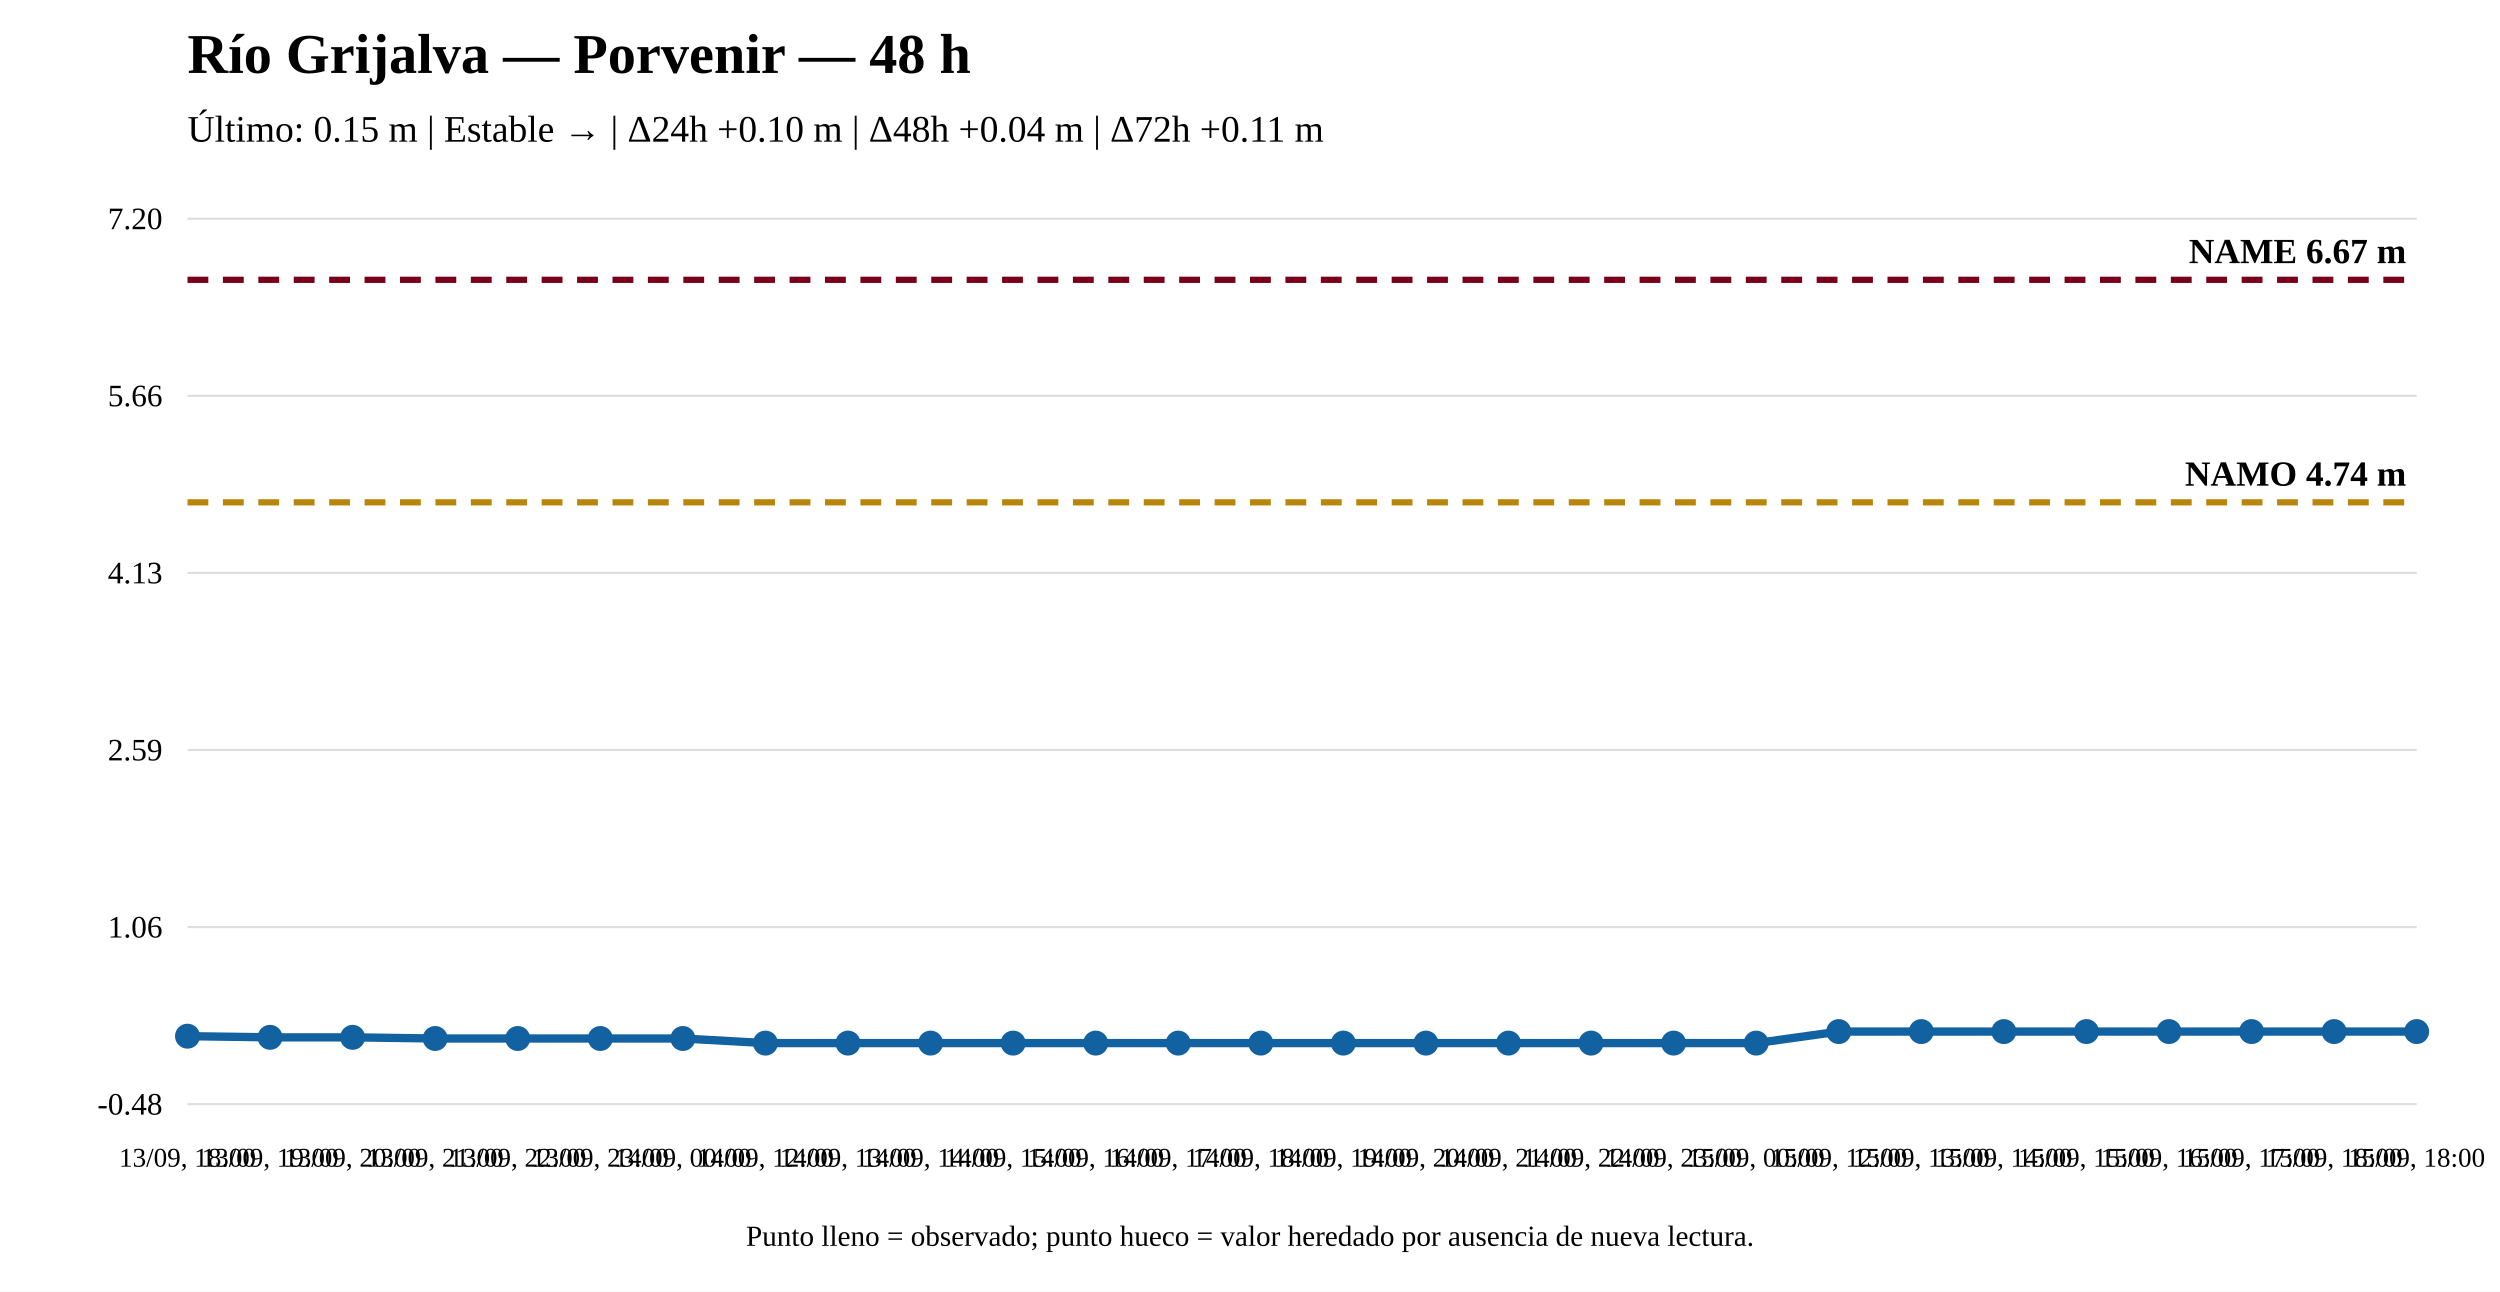
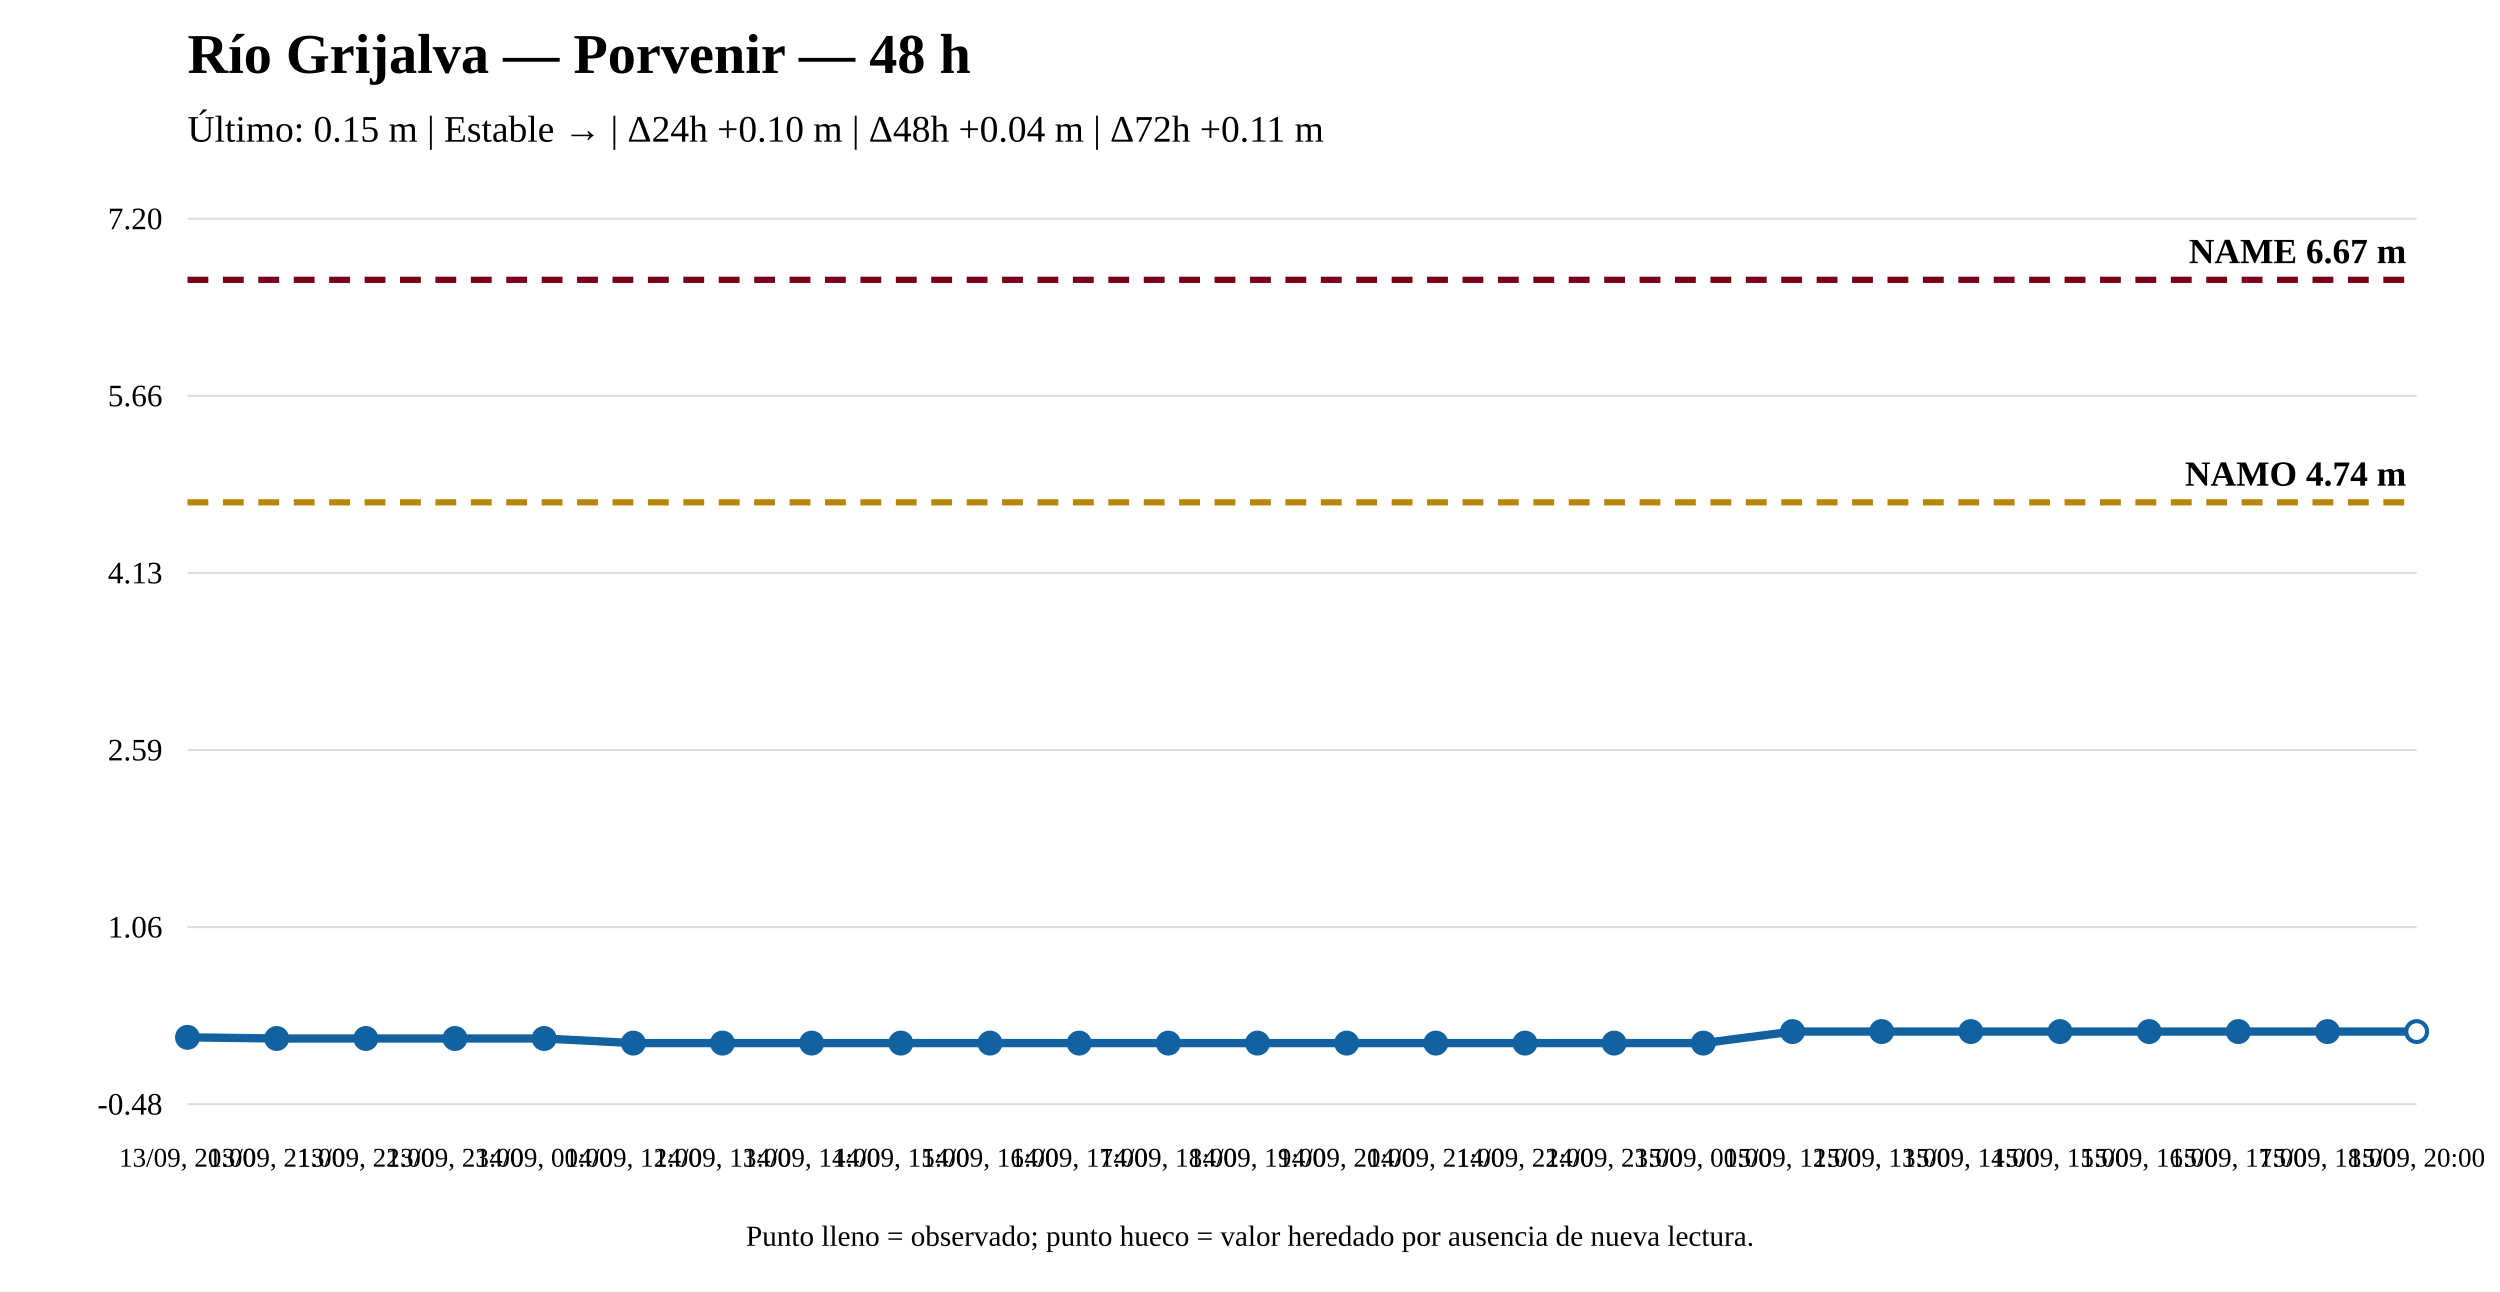
<svg xmlns="http://www.w3.org/2000/svg" width="1200" height="620" viewBox="0 0 1200 620">
  <rect width="100%" height="100%" fill="white" />
  <text x="90" y="35" font-size="27" font-weight="bold">Río Grijalva — Porvenir — 48 h</text>
  <text x="90" y="68" font-size="18">Último: 0.15 m | Estable → | Δ24h +0.10 m | Δ48h +0.04 m | Δ72h +0.11 m</text>
  <line x1="90" y1="530" x2="1160" y2="530" stroke="#ddd" />
  <line x1="90" y1="445" x2="1160" y2="445" stroke="#ddd" />
  <line x1="90" y1="360" x2="1160" y2="360" stroke="#ddd" />
  <line x1="90" y1="275" x2="1160" y2="275" stroke="#ddd" />
  <line x1="90" y1="190" x2="1160" y2="190" stroke="#ddd" />
  <line x1="90" y1="105" x2="1160" y2="105" stroke="#ddd" />
  <text x="78" y="535" text-anchor="end" font-size="15">-0.48</text>
  <text x="78" y="450" text-anchor="end" font-size="15">1.06</text>
  <text x="78" y="365" text-anchor="end" font-size="15">2.59</text>
  <text x="78" y="280" text-anchor="end" font-size="15">4.13</text>
  <text x="78" y="195" text-anchor="end" font-size="15">5.66</text>
  <text x="78" y="110" text-anchor="end" font-size="15">7.20</text>
  <line x1="90" y1="241.125" x2="1160" y2="241.125" stroke="#b8860b" stroke-width="3" stroke-dasharray="10 7" />
  <text x="1155" y="233.125" text-anchor="end" font-size="17" font-weight="bold">NAMO 4.74 m</text>
  <line x1="90" y1="134.31" x2="1160" y2="134.31" stroke="#7a0019" stroke-width="3" stroke-dasharray="10 7" />
  <text x="1155" y="126.31" text-anchor="end" font-size="17" font-weight="bold">NAME 6.67 m</text>
-   <polyline fill="none" stroke="#1261a0" stroke-width="4" points="90,497.369 129.63,497.922 169.259,497.922 208.889,498.476 248.519,498.476 288.148,498.476 327.778,498.476 367.407,500.69 407.037,500.69 446.667,500.69 486.296,500.69 525.926,500.69 565.556,500.69 605.185,500.69 644.815,500.69 684.444,500.69 724.074,500.69 763.704,500.69 803.333,500.69 842.963,500.69 882.593,495.155 922.222,495.155 961.852,495.155 1001.481,495.155 1041.111,495.155 1080.741,495.155 1120.37,495.155 1160,495.155" />
-   <circle cx="90" cy="497.369" r="5" fill="#1261a0" stroke="#1261a0" stroke-width="2" />
-   <circle cx="129.63" cy="497.922" r="5" fill="#1261a0" stroke="#1261a0" stroke-width="2" />
-   <circle cx="169.259" cy="497.922" r="5" fill="#1261a0" stroke="#1261a0" stroke-width="2" />
-   <circle cx="208.889" cy="498.476" r="5" fill="#1261a0" stroke="#1261a0" stroke-width="2" />
-   <circle cx="248.519" cy="498.476" r="5" fill="#1261a0" stroke="#1261a0" stroke-width="2" />
-   <circle cx="288.148" cy="498.476" r="5" fill="#1261a0" stroke="#1261a0" stroke-width="2" />
-   <circle cx="327.778" cy="498.476" r="5" fill="#1261a0" stroke="#1261a0" stroke-width="2" />
-   <circle cx="367.407" cy="500.69" r="5" fill="#1261a0" stroke="#1261a0" stroke-width="2" />
-   <circle cx="407.037" cy="500.69" r="5" fill="#1261a0" stroke="#1261a0" stroke-width="2" />
-   <circle cx="446.667" cy="500.69" r="5" fill="#1261a0" stroke="#1261a0" stroke-width="2" />
-   <circle cx="486.296" cy="500.69" r="5" fill="#1261a0" stroke="#1261a0" stroke-width="2" />
-   <circle cx="525.926" cy="500.69" r="5" fill="#1261a0" stroke="#1261a0" stroke-width="2" />
-   <circle cx="565.556" cy="500.69" r="5" fill="#1261a0" stroke="#1261a0" stroke-width="2" />
-   <circle cx="605.185" cy="500.69" r="5" fill="#1261a0" stroke="#1261a0" stroke-width="2" />
-   <circle cx="644.815" cy="500.69" r="5" fill="#1261a0" stroke="#1261a0" stroke-width="2" />
-   <circle cx="684.444" cy="500.69" r="5" fill="#1261a0" stroke="#1261a0" stroke-width="2" />
-   <circle cx="724.074" cy="500.69" r="5" fill="#1261a0" stroke="#1261a0" stroke-width="2" />
-   <circle cx="763.704" cy="500.69" r="5" fill="#1261a0" stroke="#1261a0" stroke-width="2" />
-   <circle cx="803.333" cy="500.69" r="5" fill="#1261a0" stroke="#1261a0" stroke-width="2" />
-   <circle cx="842.963" cy="500.69" r="5" fill="#1261a0" stroke="#1261a0" stroke-width="2" />
-   <circle cx="882.593" cy="495.155" r="5" fill="#1261a0" stroke="#1261a0" stroke-width="2" />
-   <circle cx="922.222" cy="495.155" r="5" fill="#1261a0" stroke="#1261a0" stroke-width="2" />
-   <circle cx="961.852" cy="495.155" r="5" fill="#1261a0" stroke="#1261a0" stroke-width="2" />
-   <circle cx="1001.481" cy="495.155" r="5" fill="#1261a0" stroke="#1261a0" stroke-width="2" />
-   <circle cx="1041.111" cy="495.155" r="5" fill="#1261a0" stroke="#1261a0" stroke-width="2" />
-   <circle cx="1080.741" cy="495.155" r="5" fill="#1261a0" stroke="#1261a0" stroke-width="2" />
-   <circle cx="1120.37" cy="495.155" r="5" fill="#1261a0" stroke="#1261a0" stroke-width="2" />
-   <circle cx="1160" cy="495.155" r="5" fill="#1261a0" stroke="#1261a0" stroke-width="2" />
-   <text x="90" y="560" text-anchor="middle" font-size="13">13/09, 18:00</text>
-   <text x="129.63" y="560" text-anchor="middle" font-size="13">13/09, 19:00</text>
-   <text x="169.259" y="560" text-anchor="middle" font-size="13">13/09, 20:00</text>
-   <text x="208.889" y="560" text-anchor="middle" font-size="13">13/09, 21:00</text>
-   <text x="248.519" y="560" text-anchor="middle" font-size="13">13/09, 22:00</text>
-   <text x="288.148" y="560" text-anchor="middle" font-size="13">13/09, 23:00</text>
-   <text x="327.778" y="560" text-anchor="middle" font-size="13">14/09, 00:00</text>
-   <text x="367.407" y="560" text-anchor="middle" font-size="13">14/09, 12:00</text>
-   <text x="407.037" y="560" text-anchor="middle" font-size="13">14/09, 13:00</text>
-   <text x="446.667" y="560" text-anchor="middle" font-size="13">14/09, 14:00</text>
-   <text x="486.296" y="560" text-anchor="middle" font-size="13">14/09, 15:00</text>
-   <text x="525.926" y="560" text-anchor="middle" font-size="13">14/09, 16:00</text>
-   <text x="565.556" y="560" text-anchor="middle" font-size="13">14/09, 17:00</text>
-   <text x="605.185" y="560" text-anchor="middle" font-size="13">14/09, 18:00</text>
-   <text x="644.815" y="560" text-anchor="middle" font-size="13">14/09, 19:00</text>
-   <text x="684.444" y="560" text-anchor="middle" font-size="13">14/09, 20:00</text>
-   <text x="724.074" y="560" text-anchor="middle" font-size="13">14/09, 21:00</text>
-   <text x="763.704" y="560" text-anchor="middle" font-size="13">14/09, 22:00</text>
-   <text x="803.333" y="560" text-anchor="middle" font-size="13">14/09, 23:00</text>
-   <text x="842.963" y="560" text-anchor="middle" font-size="13">15/09, 00:00</text>
-   <text x="882.593" y="560" text-anchor="middle" font-size="13">15/09, 12:00</text>
-   <text x="922.222" y="560" text-anchor="middle" font-size="13">15/09, 13:00</text>
-   <text x="961.852" y="560" text-anchor="middle" font-size="13">15/09, 14:00</text>
-   <text x="1001.481" y="560" text-anchor="middle" font-size="13">15/09, 15:00</text>
-   <text x="1041.111" y="560" text-anchor="middle" font-size="13">15/09, 16:00</text>
-   <text x="1080.741" y="560" text-anchor="middle" font-size="13">15/09, 17:00</text>
-   <text x="1120.37" y="560" text-anchor="middle" font-size="13">15/09, 18:00</text>
-   <text x="1160" y="560" text-anchor="middle" font-size="13">15/09, 18:00</text>
+   <polyline fill="none" stroke="#1261a0" stroke-width="4" points="90,497.922 132.8,498.476 175.6,498.476 218.4,498.476 261.2,498.476 304,500.69 346.8,500.69 389.6,500.69 432.4,500.69 475.2,500.69 518,500.69 560.8,500.69 603.6,500.69 646.4,500.69 689.2,500.69 732,500.69 774.8,500.69 817.6,500.69 860.4,495.155 903.2,495.155 946,495.155 988.8,495.155 1031.6,495.155 1074.4,495.155 1117.2,495.155 1160,495.155" />
+   <circle cx="90" cy="497.922" r="5" fill="#1261a0" stroke="#1261a0" stroke-width="2" />
+   <circle cx="132.8" cy="498.476" r="5" fill="#1261a0" stroke="#1261a0" stroke-width="2" />
+   <circle cx="175.6" cy="498.476" r="5" fill="#1261a0" stroke="#1261a0" stroke-width="2" />
+   <circle cx="218.4" cy="498.476" r="5" fill="#1261a0" stroke="#1261a0" stroke-width="2" />
+   <circle cx="261.2" cy="498.476" r="5" fill="#1261a0" stroke="#1261a0" stroke-width="2" />
+   <circle cx="304" cy="500.69" r="5" fill="#1261a0" stroke="#1261a0" stroke-width="2" />
+   <circle cx="346.8" cy="500.69" r="5" fill="#1261a0" stroke="#1261a0" stroke-width="2" />
+   <circle cx="389.6" cy="500.69" r="5" fill="#1261a0" stroke="#1261a0" stroke-width="2" />
+   <circle cx="432.4" cy="500.69" r="5" fill="#1261a0" stroke="#1261a0" stroke-width="2" />
+   <circle cx="475.2" cy="500.69" r="5" fill="#1261a0" stroke="#1261a0" stroke-width="2" />
+   <circle cx="518" cy="500.69" r="5" fill="#1261a0" stroke="#1261a0" stroke-width="2" />
+   <circle cx="560.8" cy="500.69" r="5" fill="#1261a0" stroke="#1261a0" stroke-width="2" />
+   <circle cx="603.6" cy="500.69" r="5" fill="#1261a0" stroke="#1261a0" stroke-width="2" />
+   <circle cx="646.4" cy="500.69" r="5" fill="#1261a0" stroke="#1261a0" stroke-width="2" />
+   <circle cx="689.2" cy="500.69" r="5" fill="#1261a0" stroke="#1261a0" stroke-width="2" />
+   <circle cx="732" cy="500.69" r="5" fill="#1261a0" stroke="#1261a0" stroke-width="2" />
+   <circle cx="774.8" cy="500.69" r="5" fill="#1261a0" stroke="#1261a0" stroke-width="2" />
+   <circle cx="817.6" cy="500.69" r="5" fill="#1261a0" stroke="#1261a0" stroke-width="2" />
+   <circle cx="860.4" cy="495.155" r="5" fill="#1261a0" stroke="#1261a0" stroke-width="2" />
+   <circle cx="903.2" cy="495.155" r="5" fill="#1261a0" stroke="#1261a0" stroke-width="2" />
+   <circle cx="946" cy="495.155" r="5" fill="#1261a0" stroke="#1261a0" stroke-width="2" />
+   <circle cx="988.8" cy="495.155" r="5" fill="#1261a0" stroke="#1261a0" stroke-width="2" />
+   <circle cx="1031.6" cy="495.155" r="5" fill="#1261a0" stroke="#1261a0" stroke-width="2" />
+   <circle cx="1074.4" cy="495.155" r="5" fill="#1261a0" stroke="#1261a0" stroke-width="2" />
+   <circle cx="1117.2" cy="495.155" r="5" fill="#1261a0" stroke="#1261a0" stroke-width="2" />
+   <circle cx="1160" cy="495.155" r="5" fill="white" stroke="#1261a0" stroke-width="2" />
+   <text x="90" y="560" text-anchor="middle" font-size="13">13/09, 20:00</text>
+   <text x="132.8" y="560" text-anchor="middle" font-size="13">13/09, 21:00</text>
+   <text x="175.6" y="560" text-anchor="middle" font-size="13">13/09, 22:00</text>
+   <text x="218.4" y="560" text-anchor="middle" font-size="13">13/09, 23:00</text>
+   <text x="261.2" y="560" text-anchor="middle" font-size="13">14/09, 00:00</text>
+   <text x="304" y="560" text-anchor="middle" font-size="13">14/09, 12:00</text>
+   <text x="346.8" y="560" text-anchor="middle" font-size="13">14/09, 13:00</text>
+   <text x="389.6" y="560" text-anchor="middle" font-size="13">14/09, 14:00</text>
+   <text x="432.4" y="560" text-anchor="middle" font-size="13">14/09, 15:00</text>
+   <text x="475.2" y="560" text-anchor="middle" font-size="13">14/09, 16:00</text>
+   <text x="518" y="560" text-anchor="middle" font-size="13">14/09, 17:00</text>
+   <text x="560.8" y="560" text-anchor="middle" font-size="13">14/09, 18:00</text>
+   <text x="603.6" y="560" text-anchor="middle" font-size="13">14/09, 19:00</text>
+   <text x="646.4" y="560" text-anchor="middle" font-size="13">14/09, 20:00</text>
+   <text x="689.2" y="560" text-anchor="middle" font-size="13">14/09, 21:00</text>
+   <text x="732" y="560" text-anchor="middle" font-size="13">14/09, 22:00</text>
+   <text x="774.8" y="560" text-anchor="middle" font-size="13">14/09, 23:00</text>
+   <text x="817.6" y="560" text-anchor="middle" font-size="13">15/09, 00:00</text>
+   <text x="860.4" y="560" text-anchor="middle" font-size="13">15/09, 12:00</text>
+   <text x="903.2" y="560" text-anchor="middle" font-size="13">15/09, 13:00</text>
+   <text x="946" y="560" text-anchor="middle" font-size="13">15/09, 14:00</text>
+   <text x="988.8" y="560" text-anchor="middle" font-size="13">15/09, 15:00</text>
+   <text x="1031.6" y="560" text-anchor="middle" font-size="13">15/09, 16:00</text>
+   <text x="1074.4" y="560" text-anchor="middle" font-size="13">15/09, 17:00</text>
+   <text x="1117.2" y="560" text-anchor="middle" font-size="13">15/09, 18:00</text>
+   <text x="1160" y="560" text-anchor="middle" font-size="13">15/09, 20:00</text>
  <text x="600" y="598" text-anchor="middle" font-size="14">Punto lleno = observado; punto hueco = valor heredado por ausencia de nueva lectura.</text>
</svg>
